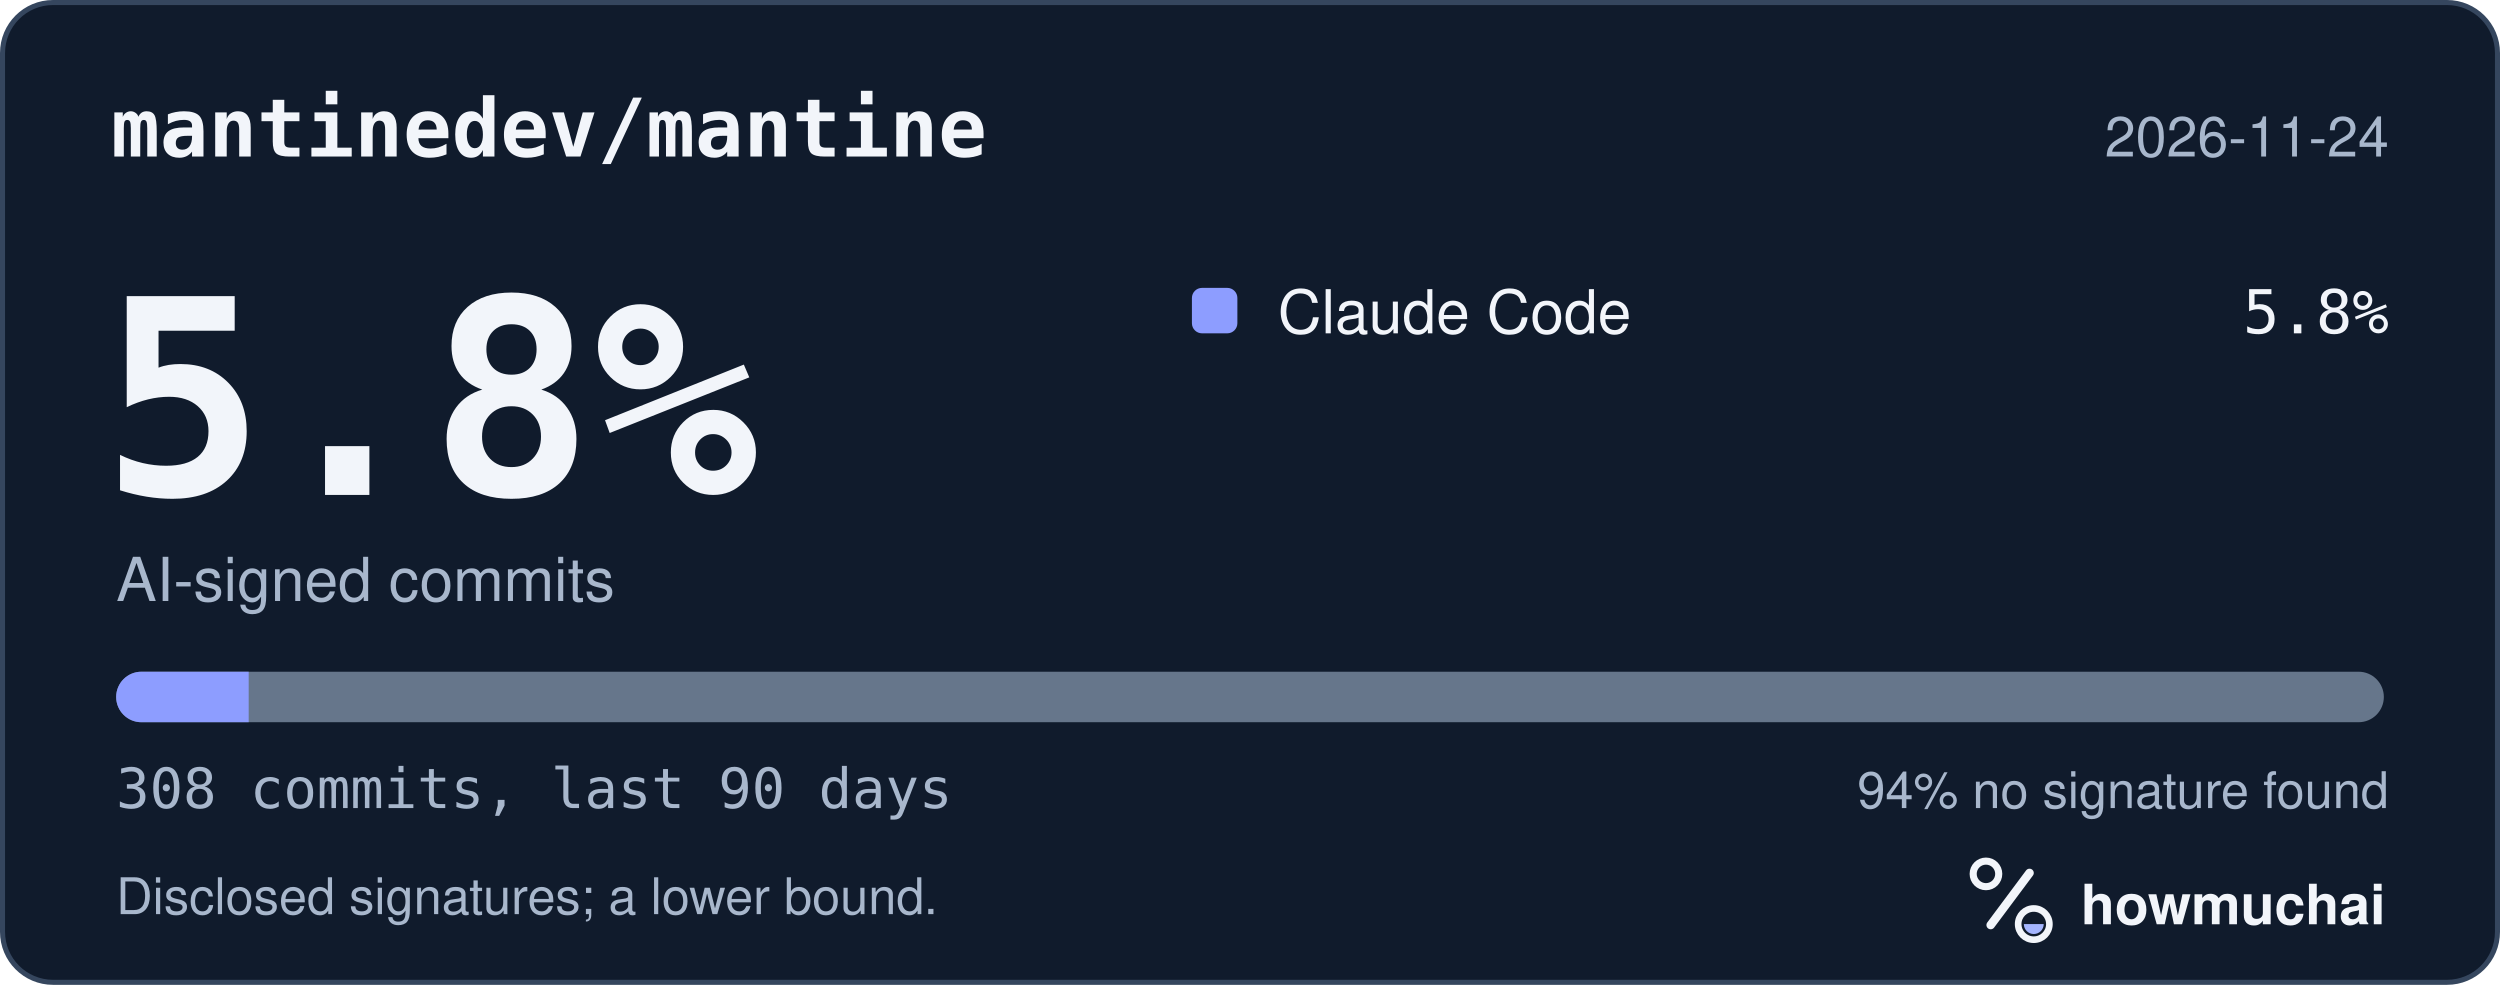
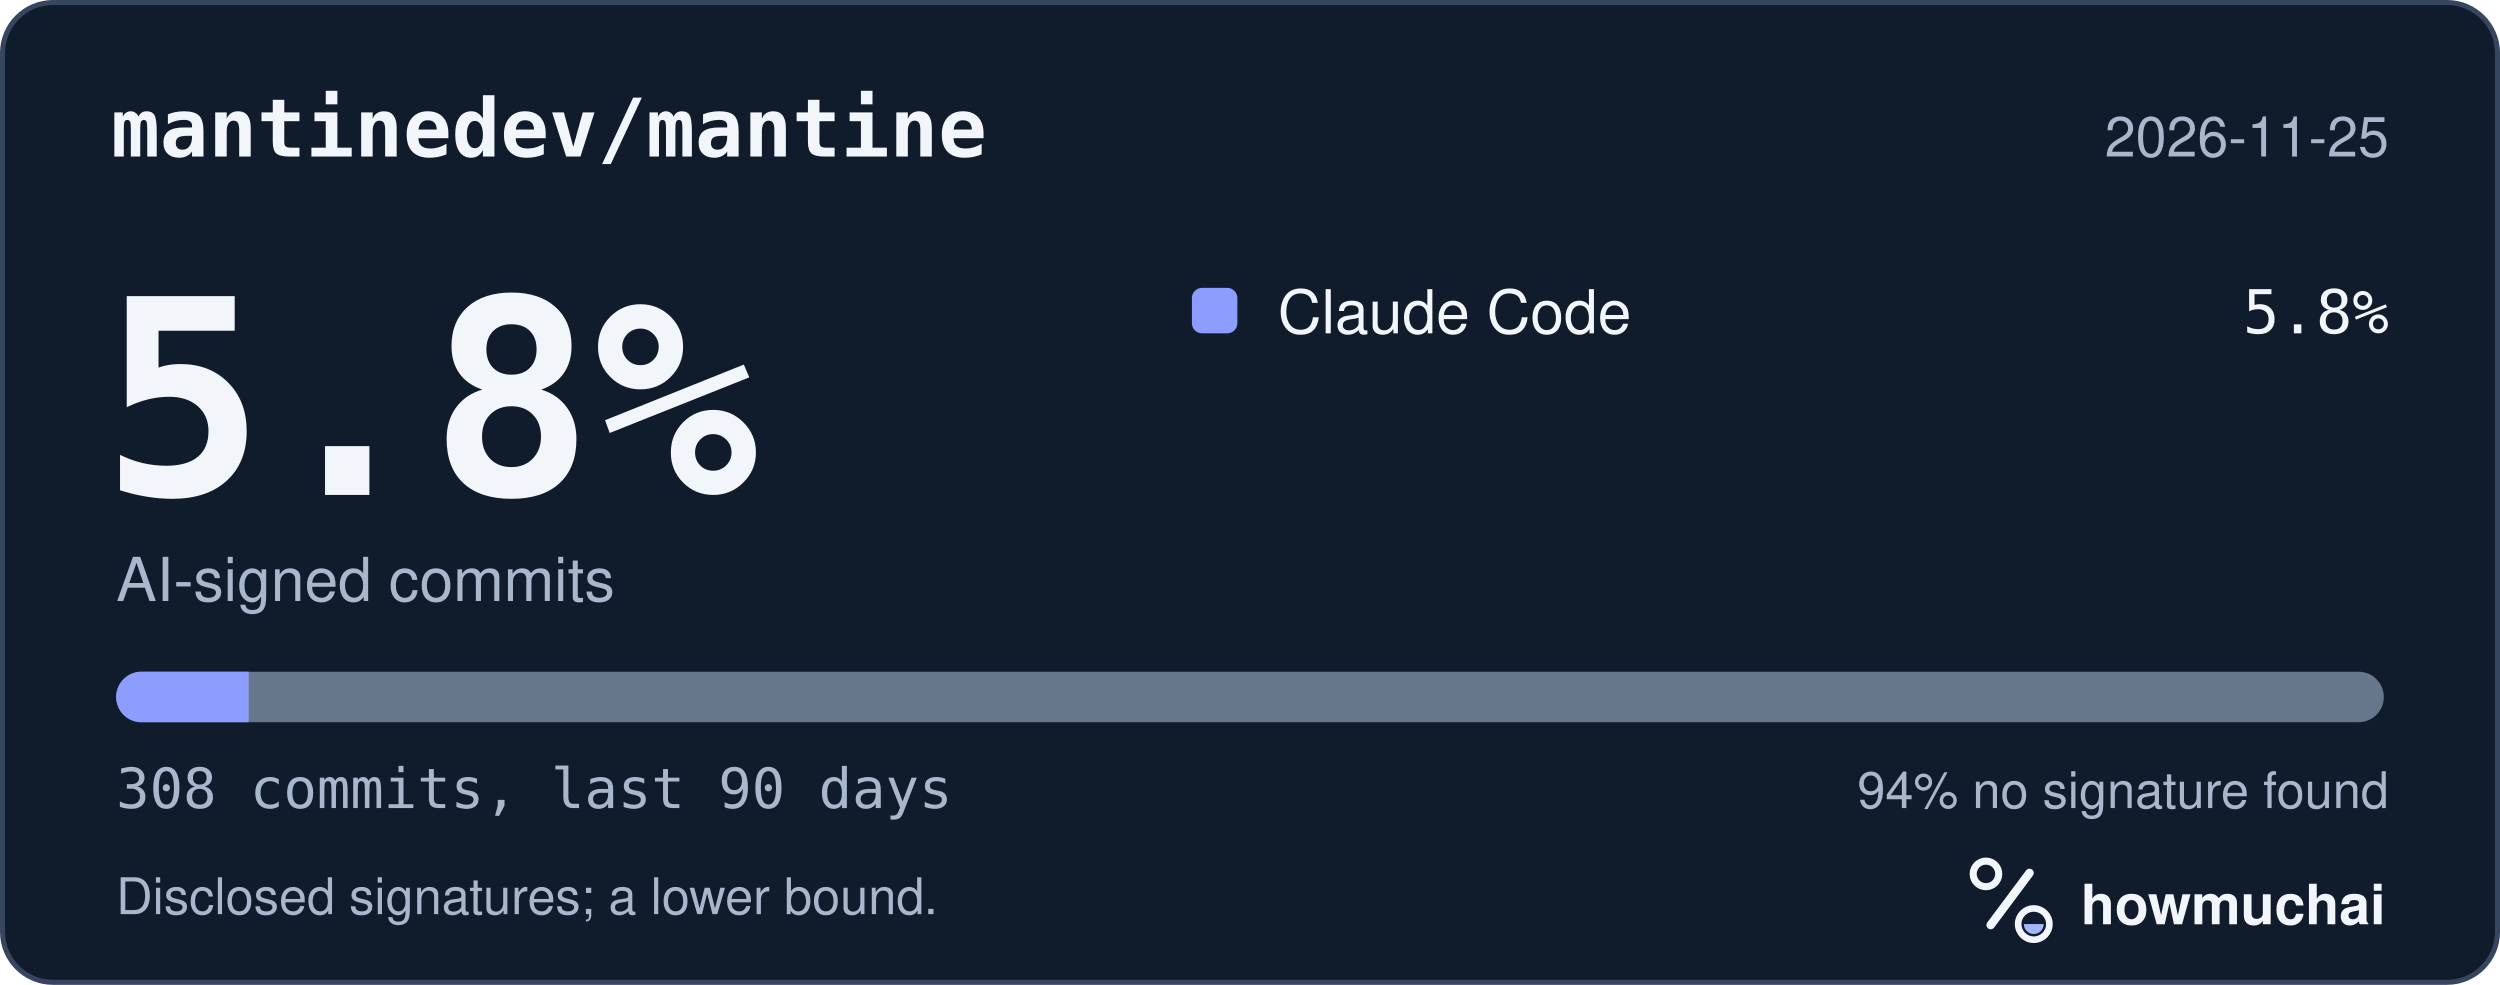
<svg xmlns="http://www.w3.org/2000/svg" width="495" height="195" viewBox="0 0 495 195" role="img" aria-labelledby="hm-t hm-d">
  <rect x="0.5" y="0.5" width="494" height="194" rx="10" fill="#101B2C" stroke="#35465E" />
  <text x="22" y="31" fill="#F2F5FA" font-family="ui-monospace, SF Mono, Menlo, Consolas, IBM Plex Mono, monospace" font-size="16" font-weight="600">mantinedev/mantine</text>
-   <text x="473" y="31" fill="#A8B7CC" font-family="-apple-system, BlinkMacSystemFont, Segoe UI, Helvetica, Arial, Fira Sans, sans-serif" font-size="11" text-anchor="end">2026-11-24</text>
+   <text x="473" y="31" fill="#A8B7CC" font-family="-apple-system, BlinkMacSystemFont, Segoe UI, Helvetica, Arial, Fira Sans, sans-serif" font-size="11" text-anchor="end">2026-11-25</text>
  <text x="20" y="98" fill="#F2F5FA" font-family="ui-monospace, SF Mono, Menlo, Consolas, IBM Plex Mono, monospace" font-size="54" font-weight="700">5.8%</text>
  <text x="23" y="119" fill="#A8B7CC" font-family="-apple-system, BlinkMacSystemFont, Segoe UI, Helvetica, Arial, Fira Sans, sans-serif" font-size="12">AI-signed commits</text>
  <rect x="236" y="57" width="9" height="9" rx="2" fill="#8D9DFF" />
  <text x="253" y="66" fill="#F2F5FA" font-family="-apple-system, BlinkMacSystemFont, Segoe UI, Helvetica, Arial, Fira Sans, sans-serif" font-size="12">Claude Code</text>
  <text x="473" y="66" fill="#F2F5FA" font-family="ui-monospace, SF Mono, Menlo, Consolas, IBM Plex Mono, monospace" font-size="12" text-anchor="end">5.8%</text>
  <defs>
    <clipPath id="hm-bar">
      <rect x="23" y="133" width="449" height="10" rx="5" />
    </clipPath>
  </defs>
  <rect x="23" y="133" width="449" height="10" rx="5" fill="#66768B" />
  <g clip-path="url(#hm-bar)">
    <rect x="23.00" y="133" width="26.24" height="10" fill="#8D9DFF" />
  </g>
  <text x="23" y="160" fill="#A8B7CC" font-family="ui-monospace, SF Mono, Menlo, Consolas, IBM Plex Mono, monospace" font-size="11">308 commits, last 90 days</text>
  <text x="473" y="160" fill="#A8B7CC" font-family="-apple-system, BlinkMacSystemFont, Segoe UI, Helvetica, Arial, Fira Sans, sans-serif" font-size="10" text-anchor="end">94% no signature found</text>
  <text x="23" y="181" fill="#A8B7CC" font-family="-apple-system, BlinkMacSystemFont, Segoe UI, Helvetica, Arial, Fira Sans, sans-serif" font-size="10">Disclosed signatures; a lower bound.</text>
  <g transform="translate(386 166) scale(0.046875)">
    <circle cx="154" cy="150" r="54" fill="none" stroke="#F2F5FA" stroke-width="30" />
    <path d="M174 366 338 146" fill="none" stroke="#F2F5FA" stroke-width="36" stroke-linecap="round" />
    <circle cx="356" cy="362" r="66" fill="none" stroke="#F2F5FA" stroke-width="28" />
    <path d="M314 362a42 42 0 0 0 84 0Z" fill="#A4B5FF" />
  </g>
  <text x="412" y="183" fill="#F2F5FA" font-family="-apple-system, BlinkMacSystemFont, Segoe UI, Helvetica, Arial, Fira Sans, sans-serif" font-size="11" font-weight="650">howmuchai</text>
</svg>
